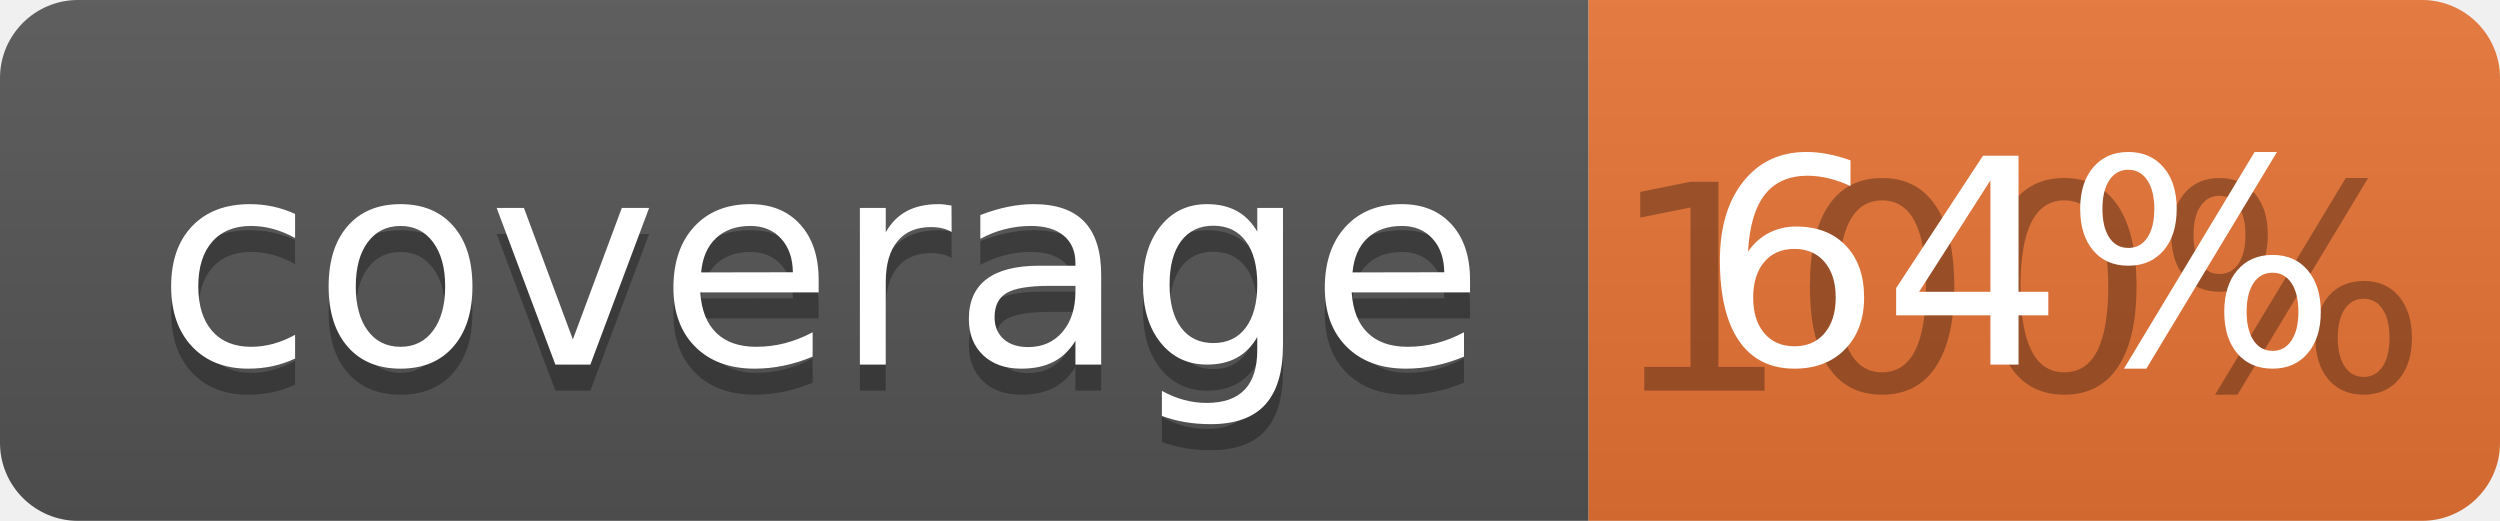
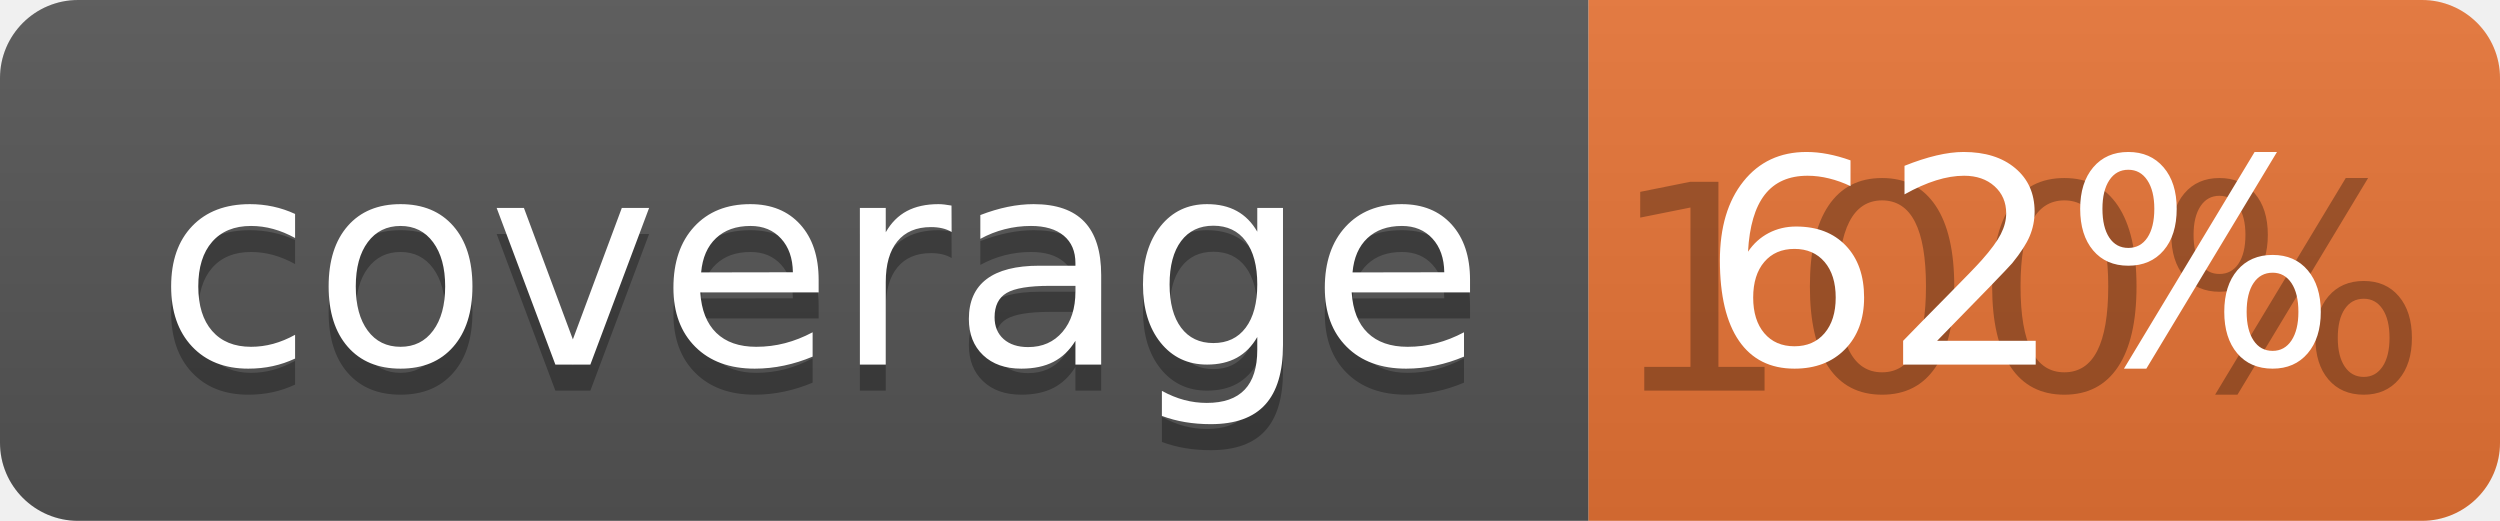
<svg xmlns="http://www.w3.org/2000/svg" width="96" height="20">
  <linearGradient id="b" x2="0" y2="100%">
    <stop offset="0" stop-color="#bbb" stop-opacity=".1" />
    <stop offset="1" stop-opacity=".1" />
  </linearGradient>
  <clipPath id="a">
    <rect width="96" height="20" rx="3" fill="#fff" />
  </clipPath>
  <g clip-path="url(#a)">
    <path fill="#555" d="M0 0h61v20H0z" />
    <path fill="#E87435" d="M61 0h35v20H61z" />
    <path fill="url(#b)" d="M0 0h96v20H0z" />
  </g>
  <g fill="#fff" text-anchor="middle" font-family="DejaVu Sans,Verdana,Geneva,sans-serif" font-size="110">
    <text x="315" y="150" fill="#010101" fill-opacity=".3" transform="scale(.1)" textLength="510">coverage</text>
    <text x="315" y="140" transform="scale(.1)" textLength="510">coverage</text>
    <text x="775" y="150" fill="#010101" fill-opacity=".3" transform="scale(.1)" textLength="250">100%</text>
-     <text x="775" y="140" transform="scale(.1)" textLength="250">64%</text>
+     <text x="775" y="140" transform="scale(.1)" textLength="250">62%</text>
  </g>
</svg>
